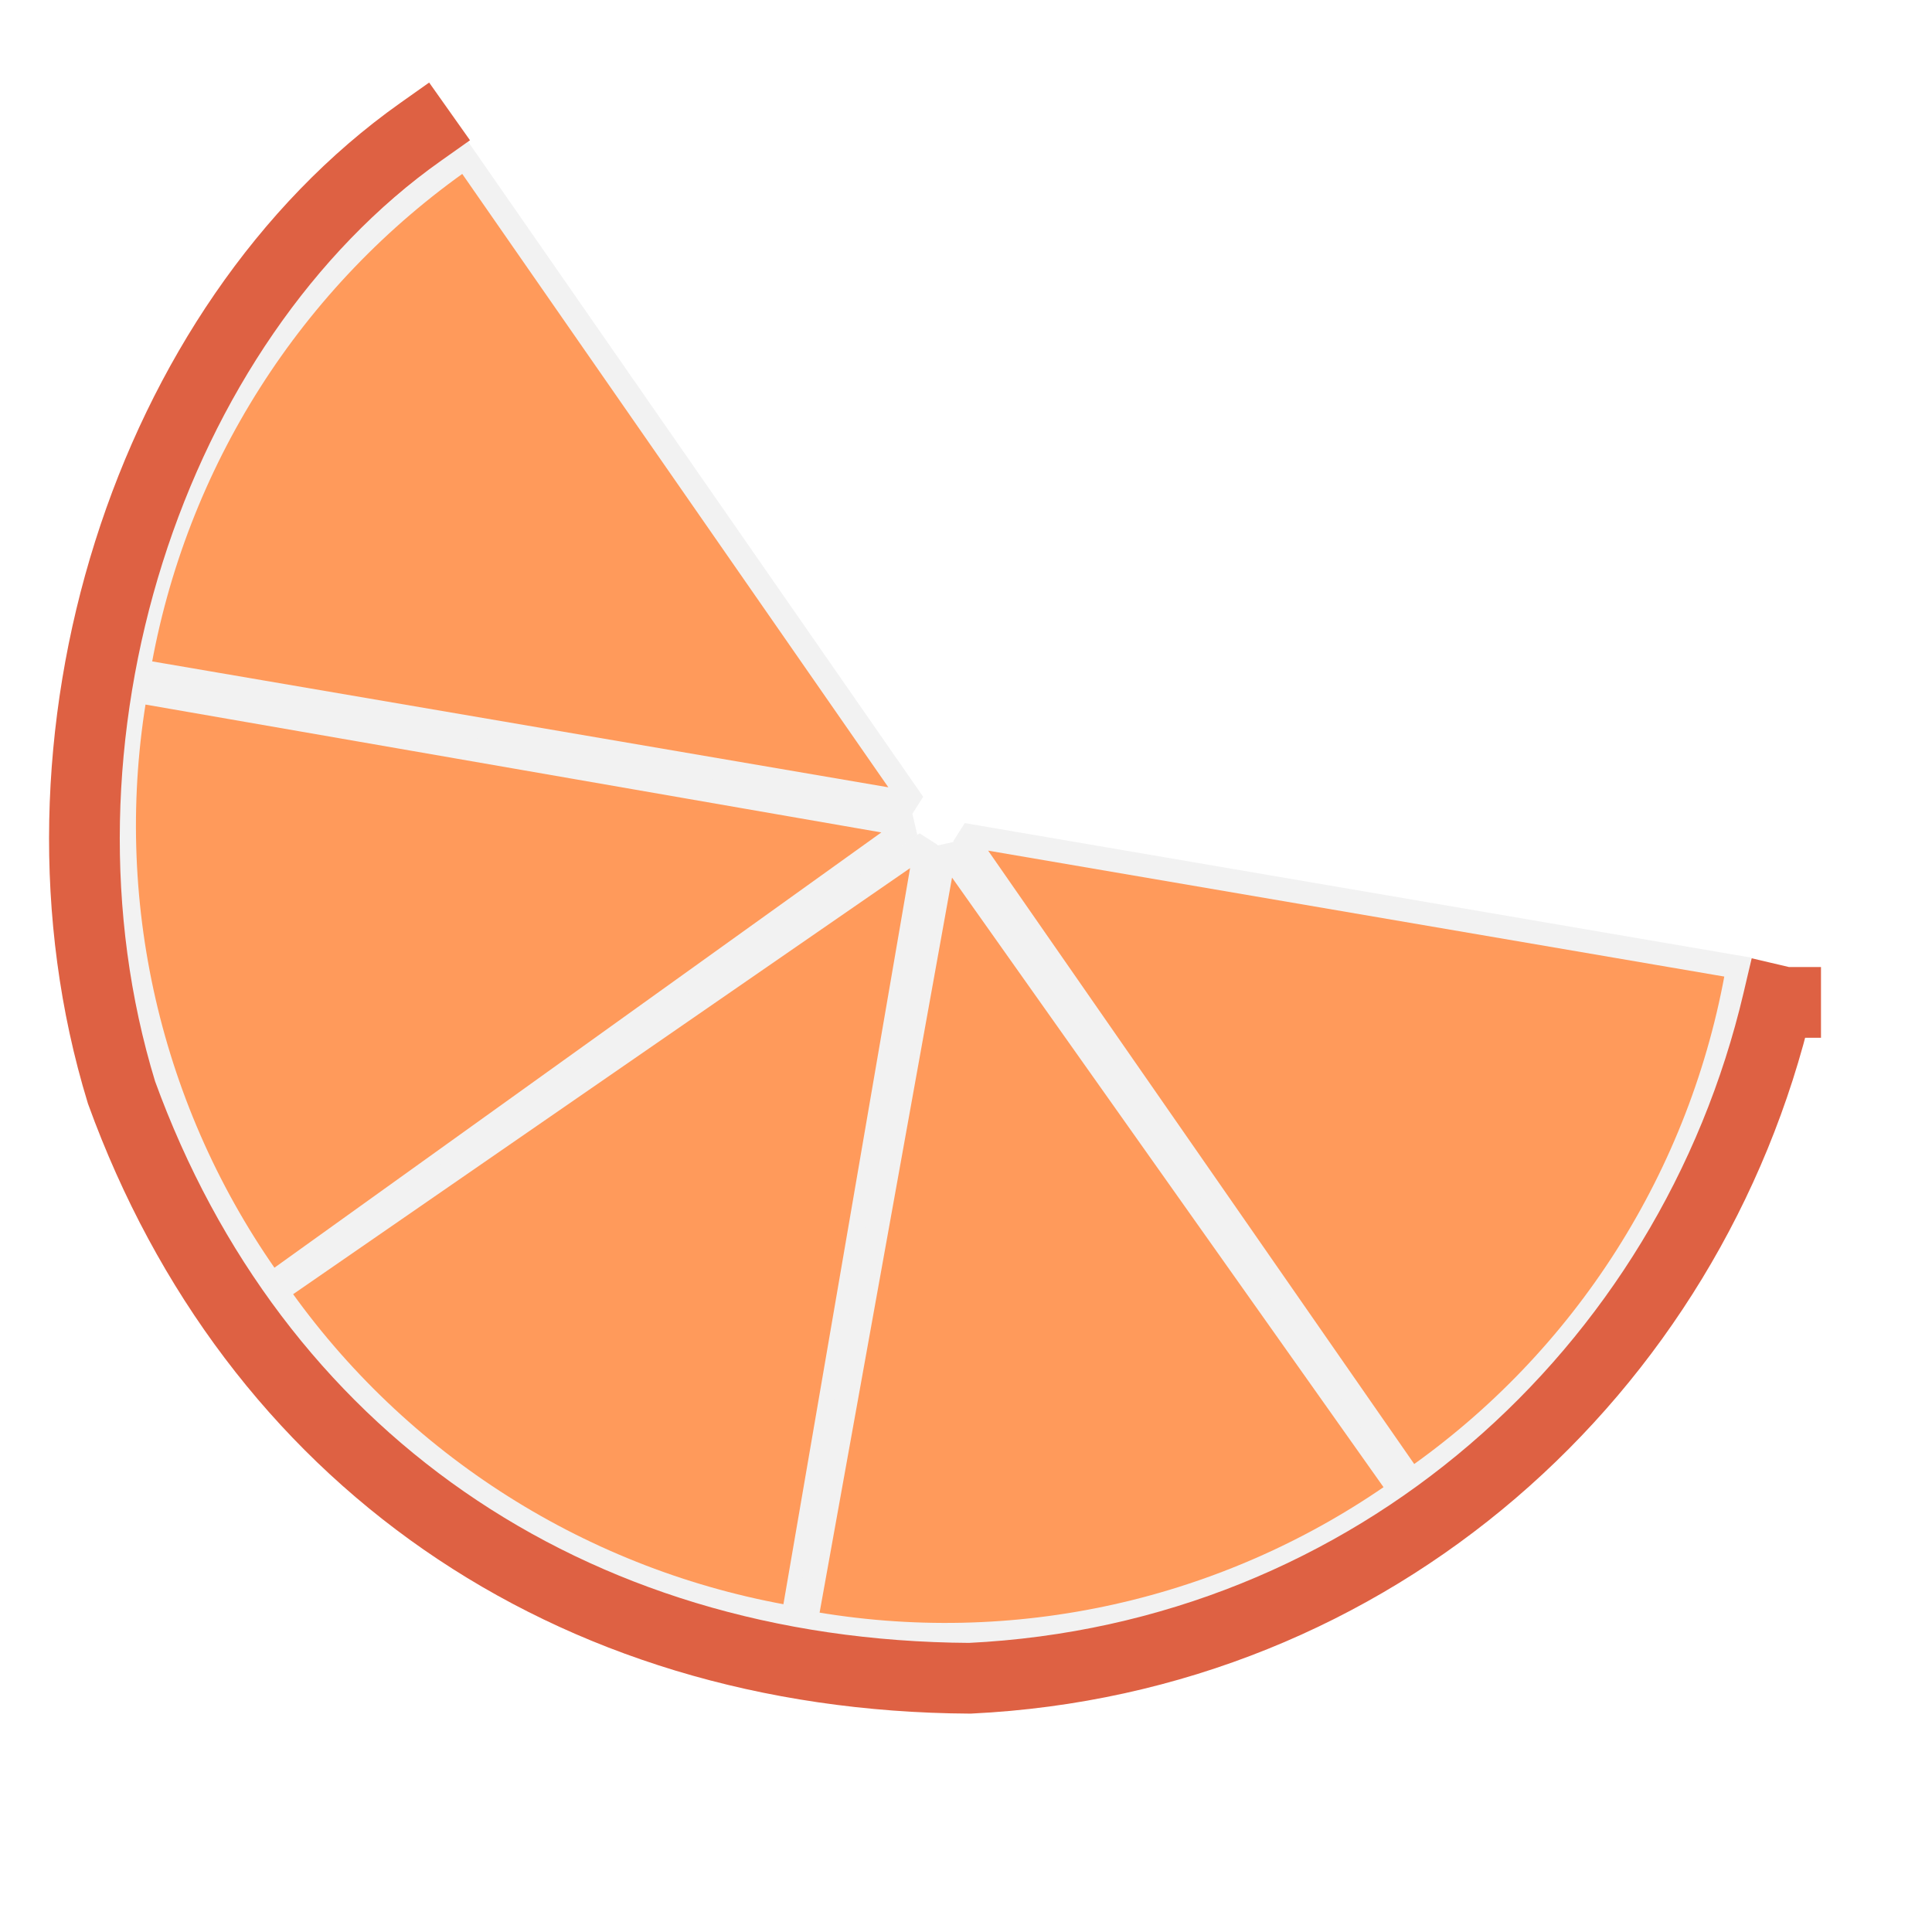
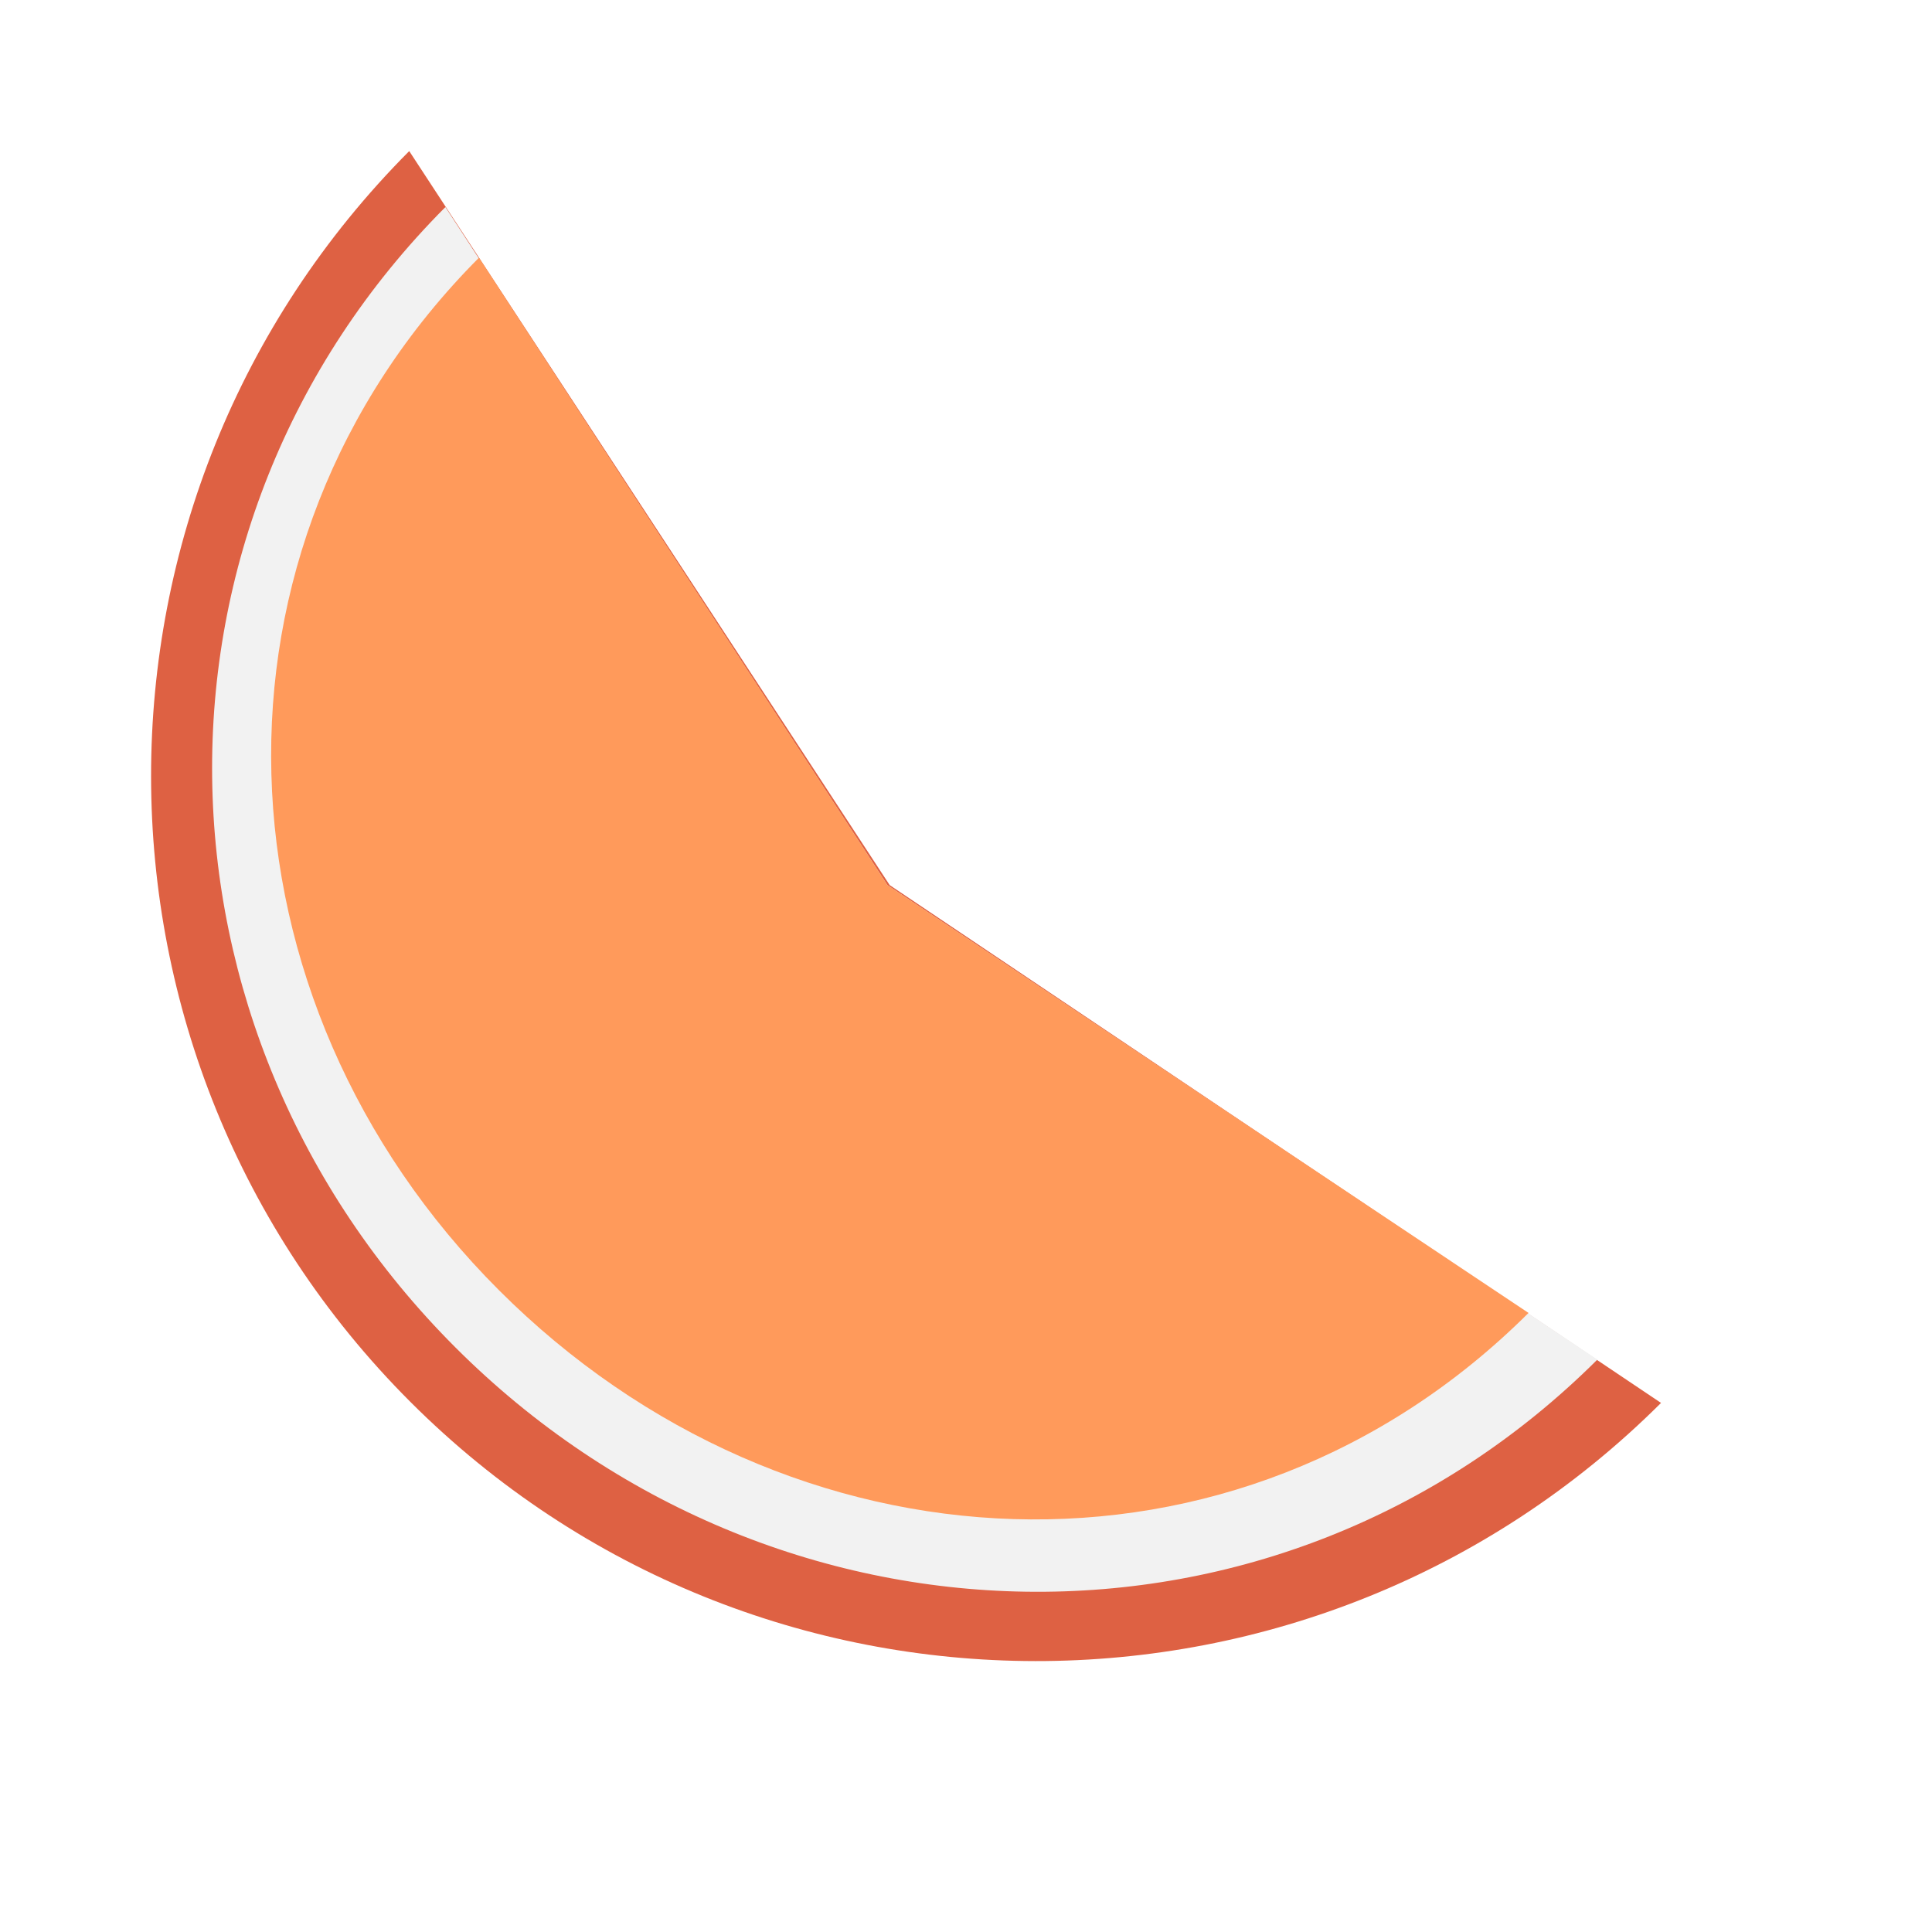
<svg xmlns="http://www.w3.org/2000/svg" width="38.4pt" height="38.4pt">
  <defs />
  <g id="layer1">
-     <path id="shape0" transform="translate(3.67595, 4.17938)" fill="#ff9a5b" fill-rule="evenodd" stroke="#f2f2f2" stroke-width="0.615" stroke-linecap="square" stroke-linejoin="miter" stroke-miterlimit="2.013" d="M8.65 0C4.059 3.189 0.943 8.089 0 13.599L20.537 17.112Z" />
-     <path id="shape1" transform="matrix(0.702694 -0.711492 0.711492 0.702694 -2.4753 24.4701)" fill="#ff9a5b" fill-rule="evenodd" stroke="#f2f2f2" stroke-width="0.615" stroke-linecap="square" stroke-linejoin="miter" stroke-miterlimit="2" d="M8.65 0C4.059 3.189 0.943 8.089 0 13.599L20.537 17.112Z" />
-     <path id="shape2" transform="matrix(2.22045e-16 -1 1 2.22045e-16 7.3371 42.8706)" fill="#ff9a5b" fill-rule="evenodd" stroke="#f2f2f2" stroke-width="0.615" stroke-linecap="square" stroke-linejoin="miter" stroke-miterlimit="2" d="M8.649 0C4.059 3.207 0.942 8.134 0 13.675L20.533 17.208Z" />
-     <path id="shape3" transform="matrix(-0.707107 -0.707107 0.707107 -0.707107 27.4791 49.1031)" fill="#ff9a5b" fill-rule="evenodd" stroke="#f2f2f2" stroke-width="0.615" stroke-linecap="square" stroke-linejoin="miter" stroke-miterlimit="2" d="M8.65 0C4.059 3.189 0.943 8.089 0 13.599L20.537 17.112Z" />
-     <path id="shape4" transform="matrix(-1 0 0 -1 46.0527 39.2281)" fill="#ff9a5b" fill-rule="evenodd" stroke="#f2f2f2" stroke-width="0.615" stroke-linecap="square" stroke-linejoin="miter" stroke-miterlimit="2" d="M8.65 0C4.059 3.189 0.943 8.089 0 13.599L20.537 17.112Z" />
-     <path id="shape0" transform="translate(2.23724, 3.49367)" fill="none" stroke="#de6143" stroke-width="1.874" stroke-linecap="square" stroke-linejoin="miter" stroke-miterlimit="2.013" d="M8.912 0C1.714 5.094 -1.874 16.122 0.983 25.458C4.478 35.084 12.786 40.919 23.464 40.982C34.17 40.463 42.575 32.858 44.882 23.028M45.083 23.071" />
+     <path id="shape0" transform="translate(4.00394, 4.00394)" fill="#de6143" fill-rule="evenodd" stroke="#003bc3" stroke-width="0" stroke-linecap="square" stroke-linejoin="bevel" d="M6.87 33.146C-2.279 23.996 -2.292 9.166 6.841 0L19.574 19.453L40.015 33.175C30.85 42.309 16.02 42.295 6.87 33.146Z" />
+     <rect id="appRect" transform="translate(3.79289, 4.32053)" fill="none" width="32pt" height="32pt" />
+     <path id="shape1" transform="translate(5.62099, 5.48744)" fill="#f2f2f2" fill-rule="evenodd" stroke="#003bc3" stroke-width="0" stroke-linecap="square" stroke-linejoin="bevel" d="M6.446 30.219C-1.979 21.794 -2.227 8.44 6.183 0C10.088 5.99 13.992 11.98 17.897 17.97L36.711 30.543C28.271 38.953 14.871 38.645 6.446 30.219Z" />
+     <path id="shape2" transform="translate(7.1855, 6.82915)" fill="#ff9a5b" fill-rule="evenodd" stroke="#003bc3" stroke-width="0" stroke-linecap="square" stroke-linejoin="bevel" d="M6.036 27.361C-1.658 19.667 -2.173 7.708 5.508 0L16.332 16.628L33.322 27.965C25.614 35.645 13.731 35.056 6.036 27.361Z" />
  </g>
</svg>
